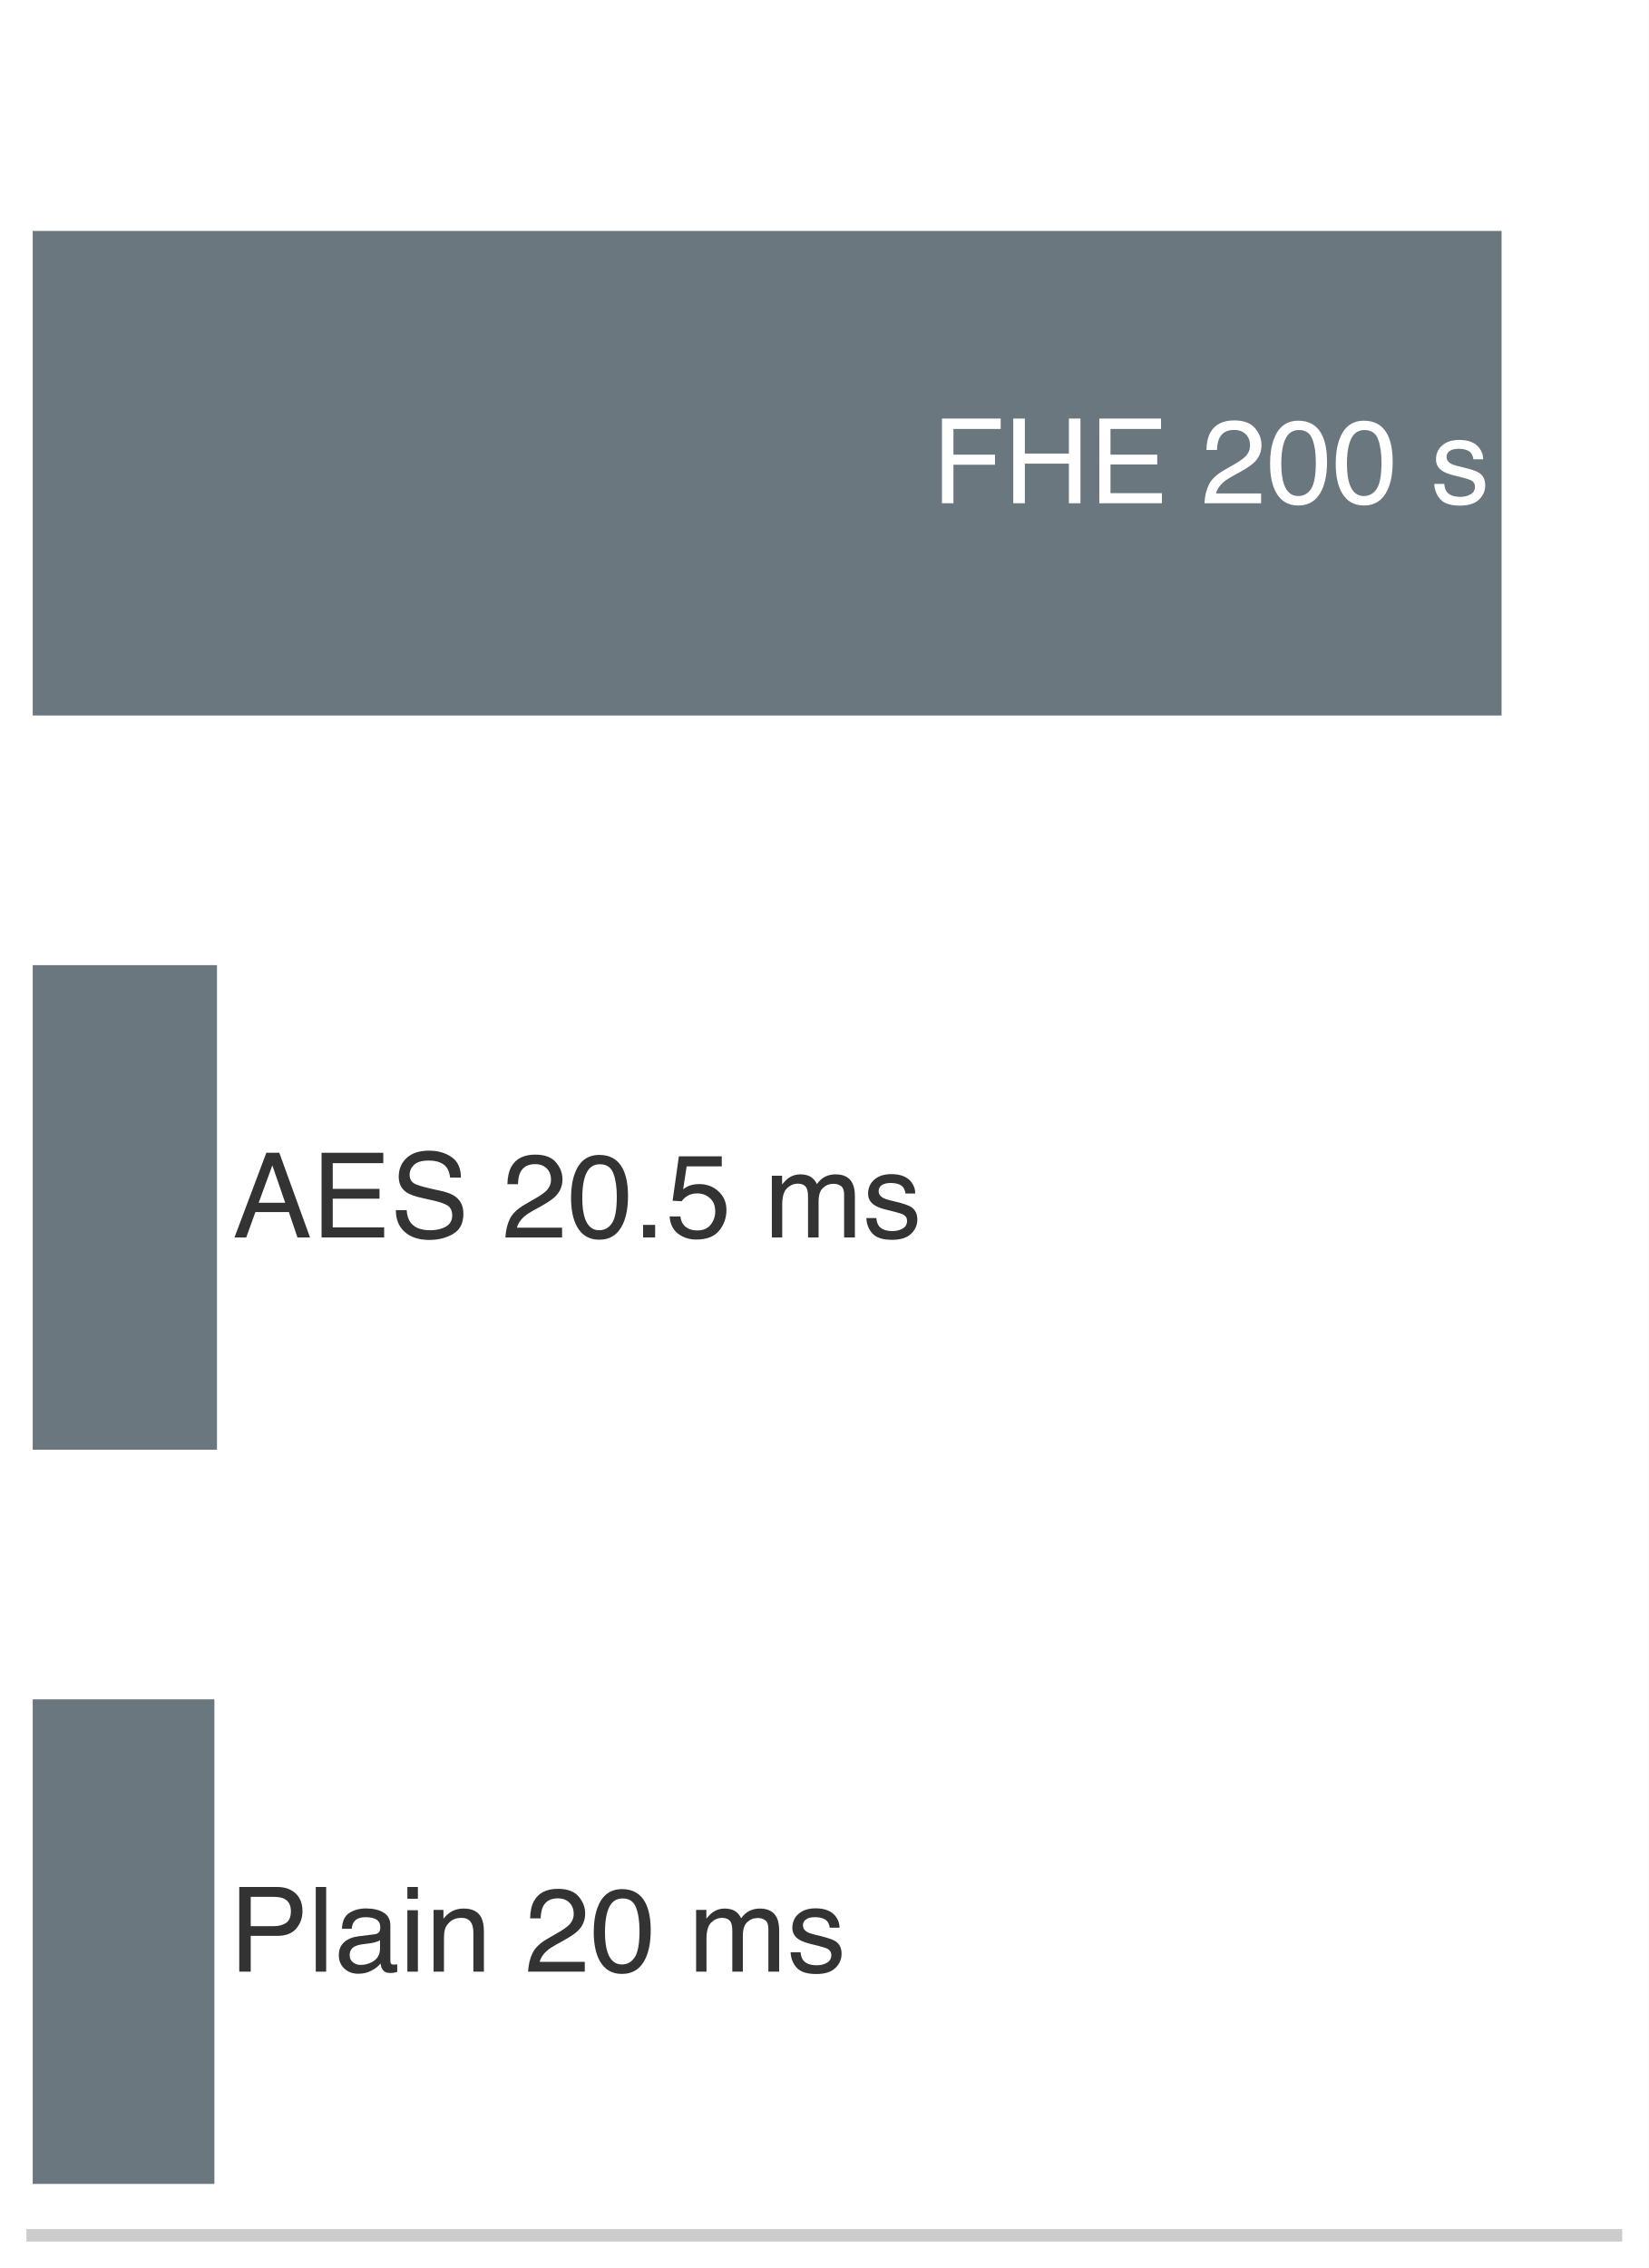
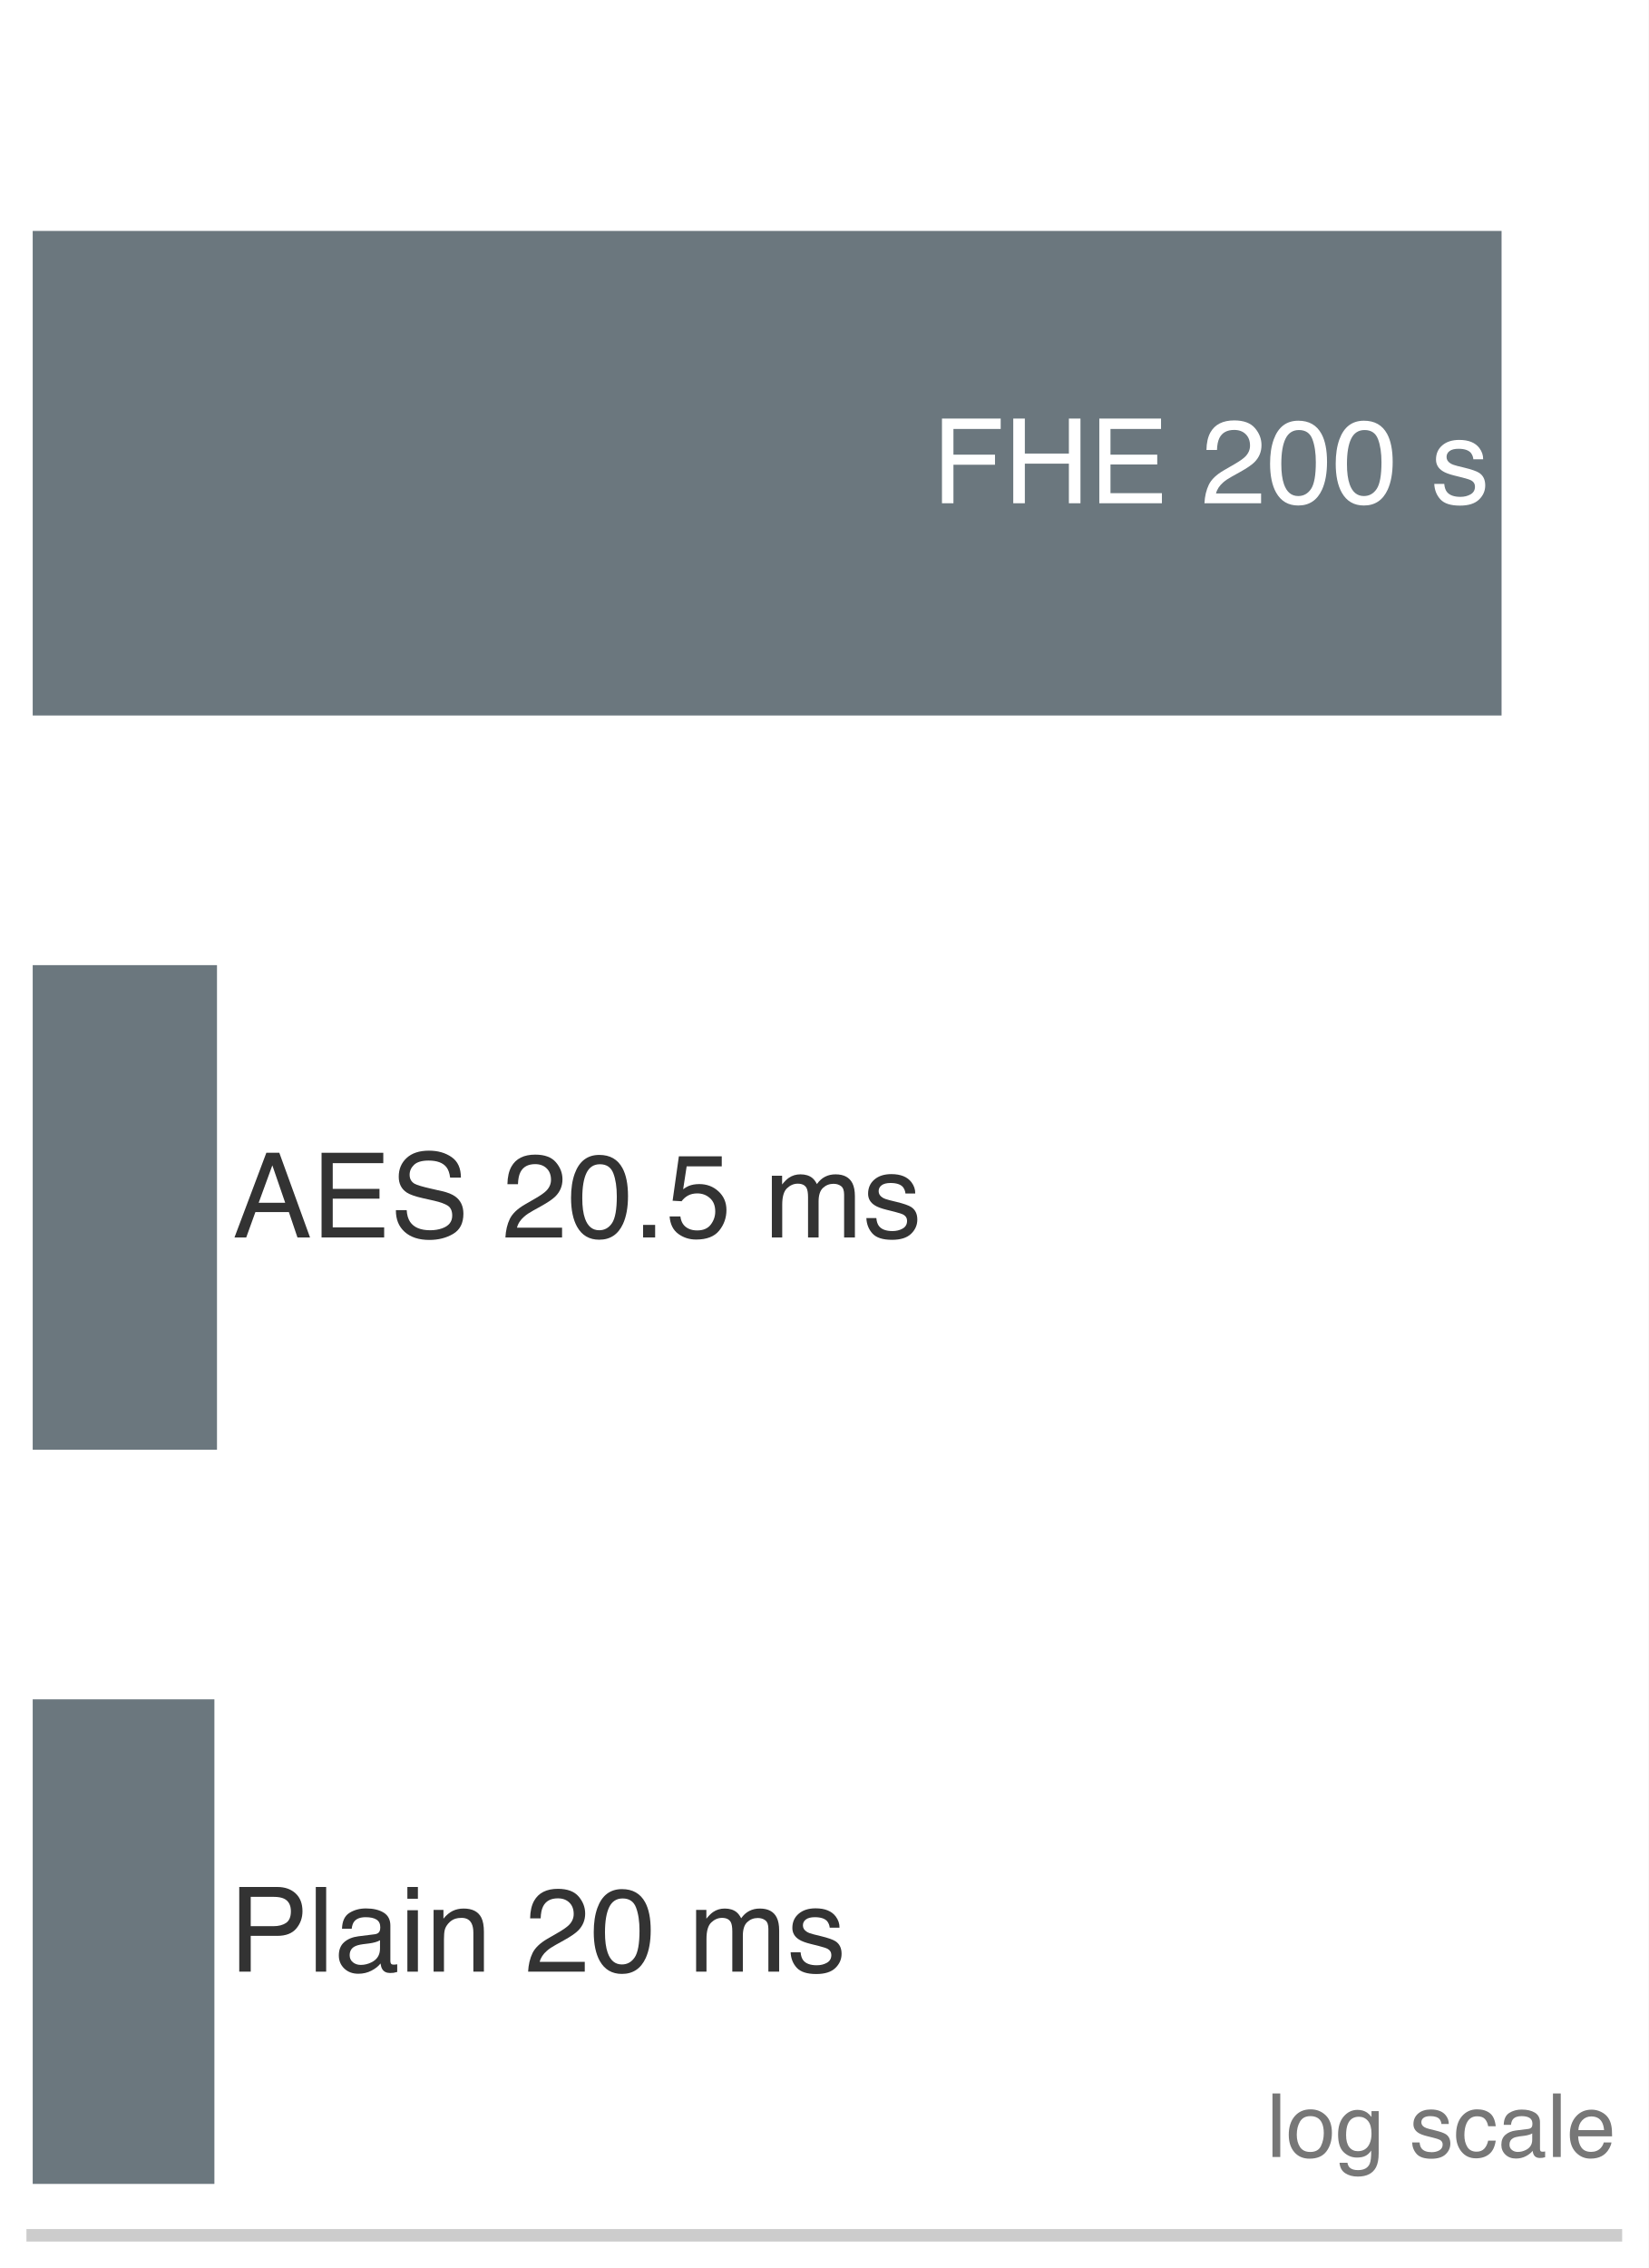
<svg xmlns="http://www.w3.org/2000/svg" xmlns:xlink="http://www.w3.org/1999/xlink" width="72.63pt" height="99.9pt" viewBox="0 0 72.63 99.9" version="1.1">
  <defs>
    <style type="text/css">*{stroke-linejoin: round; stroke-linecap: butt}</style>
  </defs>
  <g id="figure_1">
    <g id="patch_1">
      <path d="M 0 99.9 L 72.63 99.9 L 72.63 0 L 0 0 z " style="fill: #ffffff" />
    </g>
    <g id="axes_1">
      <g id="patch_2">
        <path d="M 1.44 98.46 L 71.19 98.46 L 71.19 1.44 L 1.44 1.44 z " style="fill: #ffffff" />
      </g>
      <g id="patch_3">
        <path d="M 1.44 31.516 L 66.152 31.516 L 66.152 10.172 L 1.44 10.172 z " clip-path="url(#p879ee31a35)" style="fill: #5e6b73; opacity: 0.92" />
      </g>
      <g id="patch_4">
        <path d="M 1.44 63.856 L 9.559 63.856 L 9.559 42.512 L 1.44 42.512 z " clip-path="url(#p879ee31a35)" style="fill: #5e6b73; opacity: 0.92" />
      </g>
      <g id="patch_5">
        <path d="M 1.44 96.196 L 9.445 96.196 L 9.445 74.852 L 1.44 74.852 z " clip-path="url(#p879ee31a35)" style="fill: #5e6b73; opacity: 0.92" />
      </g>
      <g id="matplotlib.axis_1" />
      <g id="matplotlib.axis_2" />
      <g id="patch_6">
        <path d="M 1.44 98.46 L 71.19 98.46 " style="fill: none; stroke: #cccccc; stroke-width: 0.55; stroke-linejoin: miter; stroke-linecap: square" />
      </g>
      <g id="text_1">
        <g style="fill: #ffffff" transform="translate(41.05443 22.16716) scale(0.052 -0.052)">
          <defs>
            <path id="Helvetica-46" d="M 547 4591 L 3731 4591 L 3731 4028 L 1169 4028 L 1169 2634 L 3422 2634 L 3422 2088 L 1169 2088 L 1169 0 L 547 0 L 547 4591 z " transform="scale(0.015625)" />
            <path id="Helvetica-48" d="M 503 4591 L 1131 4591 L 1131 2694 L 3519 2694 L 3519 4591 L 4147 4591 L 4147 0 L 3519 0 L 3519 2147 L 1131 2147 L 1131 0 L 503 0 L 503 4591 z " transform="scale(0.015625)" />
            <path id="Helvetica-45" d="M 547 4591 L 3894 4591 L 3894 4028 L 1153 4028 L 1153 2634 L 3688 2634 L 3688 2103 L 1153 2103 L 1153 547 L 3941 547 L 3941 0 L 547 0 L 547 4591 z M 2244 4591 L 2244 4591 z " transform="scale(0.015625)" />
            <path id="Helvetica-20" transform="scale(0.015625)" />
            <path id="Helvetica-32" d="M 200 0 Q 231 578 439 1006 Q 647 1434 1250 1784 L 1850 2131 Q 2253 2366 2416 2531 Q 2672 2791 2672 3125 Q 2672 3516 2437 3745 Q 2203 3975 1813 3975 Q 1234 3975 1013 3538 Q 894 3303 881 2888 L 309 2888 Q 319 3472 525 3841 Q 891 4491 1816 4491 Q 2584 4491 2939 4075 Q 3294 3659 3294 3150 Q 3294 2613 2916 2231 Q 2697 2009 2131 1694 L 1703 1456 Q 1397 1288 1222 1134 Q 909 863 828 531 L 3272 531 L 3272 0 L 200 0 z " transform="scale(0.015625)" />
            <path id="Helvetica-30" d="M 1731 4475 Q 2600 4475 2988 3759 Q 3288 3206 3288 2244 Q 3288 1331 3016 734 Q 2622 -122 1728 -122 Q 922 -122 528 578 Q 200 1163 200 2147 Q 200 2909 397 3456 Q 766 4475 1731 4475 z M 1725 391 Q 2163 391 2422 778 Q 2681 1166 2681 2222 Q 2681 2984 2493 3476 Q 2306 3969 1766 3969 Q 1269 3969 1039 3501 Q 809 3034 809 2125 Q 809 1441 956 1025 Q 1181 391 1725 391 z " transform="scale(0.015625)" />
            <path id="Helvetica-73" d="M 747 1050 Q 772 769 888 619 Q 1100 347 1625 347 Q 1938 347 2175 483 Q 2413 619 2413 903 Q 2413 1119 2222 1231 Q 2100 1300 1741 1391 L 1294 1503 Q 866 1609 663 1741 Q 300 1969 300 2372 Q 300 2847 642 3140 Q 984 3434 1563 3434 Q 2319 3434 2653 2991 Q 2863 2709 2856 2384 L 2325 2384 Q 2309 2575 2191 2731 Q 1997 2953 1519 2953 Q 1200 2953 1036 2831 Q 872 2709 872 2509 Q 872 2291 1088 2159 Q 1213 2081 1456 2022 L 1828 1931 Q 2434 1784 2641 1647 Q 2969 1431 2969 969 Q 2969 522 2630 197 Q 2291 -128 1597 -128 Q 850 -128 539 211 Q 228 550 206 1050 L 747 1050 z M 1578 3428 L 1578 3428 z " transform="scale(0.015625)" />
          </defs>
          <use xlink:href="#Helvetica-46" />
          <use xlink:href="#Helvetica-48" transform="translate(61.08398 0)" />
          <use xlink:href="#Helvetica-45" transform="translate(133.3008 0)" />
          <use xlink:href="#Helvetica-20" transform="translate(200 0)" />
          <use xlink:href="#Helvetica-32" transform="translate(227.7832 0)" />
          <use xlink:href="#Helvetica-30" transform="translate(283.3984 0)" />
          <use xlink:href="#Helvetica-30" transform="translate(339.0137 0)" />
          <use xlink:href="#Helvetica-20" transform="translate(394.6289 0)" />
          <use xlink:href="#Helvetica-73" transform="translate(422.4121 0)" />
        </g>
      </g>
      <g id="text_2">
        <g style="fill: #333333" transform="translate(10.25366 54.50716) scale(0.052 -0.052)">
          <defs>
            <path id="Helvetica-41" d="M 2844 1881 L 2147 3909 L 1406 1881 L 2844 1881 z M 1822 4591 L 2525 4591 L 4191 0 L 3509 0 L 3044 1375 L 1228 1375 L 731 0 L 94 0 L 1822 4591 z " transform="scale(0.015625)" />
            <path id="Helvetica-53" d="M 894 1481 Q 916 1091 1078 847 Q 1388 391 2169 391 Q 2519 391 2806 491 Q 3363 684 3363 1184 Q 3363 1559 3128 1719 Q 2891 1875 2384 1991 L 1763 2131 Q 1153 2269 900 2434 Q 463 2722 463 3294 Q 463 3913 891 4309 Q 1319 4706 2103 4706 Q 2825 4706 3329 4357 Q 3834 4009 3834 3244 L 3250 3244 Q 3203 3613 3050 3809 Q 2766 4169 2084 4169 Q 1534 4169 1293 3937 Q 1053 3706 1053 3400 Q 1053 3063 1334 2906 Q 1519 2806 2169 2656 L 2813 2509 Q 3278 2403 3531 2219 Q 3969 1897 3969 1284 Q 3969 522 3414 194 Q 2859 -134 2125 -134 Q 1269 -134 784 303 Q 300 738 309 1481 L 894 1481 z M 2150 4716 L 2150 4716 z " transform="scale(0.015625)" />
            <path id="Helvetica-2e" d="M 547 681 L 1200 681 L 1200 0 L 547 0 L 547 681 z " transform="scale(0.015625)" />
            <path id="Helvetica-35" d="M 791 1141 Q 847 659 1238 475 Q 1438 381 1700 381 Q 2200 381 2440 700 Q 2681 1019 2681 1406 Q 2681 1875 2395 2131 Q 2109 2388 1709 2388 Q 1419 2388 1211 2275 Q 1003 2163 856 1963 L 369 1991 L 709 4400 L 3034 4400 L 3034 3856 L 1131 3856 L 941 2613 Q 1097 2731 1238 2791 Q 1488 2894 1816 2894 Q 2431 2894 2859 2497 Q 3288 2100 3288 1491 Q 3288 856 2895 371 Q 2503 -113 1644 -113 Q 1097 -113 676 195 Q 256 503 206 1141 L 791 1141 z " transform="scale(0.015625)" />
            <path id="Helvetica-6d" d="M 413 3347 L 969 3347 L 969 2872 Q 1169 3119 1331 3231 Q 1609 3422 1963 3422 Q 2363 3422 2606 3225 Q 2744 3113 2856 2894 Q 3044 3163 3297 3292 Q 3550 3422 3866 3422 Q 4541 3422 4784 2934 Q 4916 2672 4916 2228 L 4916 0 L 4331 0 L 4331 2325 Q 4331 2659 4164 2784 Q 3997 2909 3756 2909 Q 3425 2909 3186 2687 Q 2947 2466 2947 1947 L 2947 0 L 2375 0 L 2375 2184 Q 2375 2525 2294 2681 Q 2166 2916 1816 2916 Q 1497 2916 1236 2669 Q 975 2422 975 1775 L 975 0 L 413 0 L 413 3347 z " transform="scale(0.015625)" />
          </defs>
          <use xlink:href="#Helvetica-41" />
          <use xlink:href="#Helvetica-45" transform="translate(66.69922 0)" />
          <use xlink:href="#Helvetica-53" transform="translate(133.3984 0)" />
          <use xlink:href="#Helvetica-20" transform="translate(200.0977 0)" />
          <use xlink:href="#Helvetica-32" transform="translate(227.8809 0)" />
          <use xlink:href="#Helvetica-30" transform="translate(283.4961 0)" />
          <use xlink:href="#Helvetica-2e" transform="translate(339.1113 0)" />
          <use xlink:href="#Helvetica-35" transform="translate(366.8945 0)" />
          <use xlink:href="#Helvetica-20" transform="translate(422.5098 0)" />
          <use xlink:href="#Helvetica-6d" transform="translate(450.293 0)" />
          <use xlink:href="#Helvetica-73" transform="translate(533.5938 0)" />
        </g>
      </g>
      <g id="text_3">
        <g style="fill: #333333" transform="translate(10.09587 86.84716) scale(0.052 -0.052)">
          <defs>
            <path id="Helvetica-50" d="M 547 4591 L 2613 4591 Q 3225 4591 3600 4245 Q 3975 3900 3975 3275 Q 3975 2738 3640 2339 Q 3306 1941 2613 1941 L 1169 1941 L 1169 0 L 547 0 L 547 4591 z M 3347 3272 Q 3347 3778 2972 3959 Q 2766 4056 2406 4056 L 1169 4056 L 1169 2466 L 2406 2466 Q 2825 2466 3086 2644 Q 3347 2822 3347 3272 z " transform="scale(0.015625)" />
            <path id="Helvetica-6c" d="M 428 4591 L 991 4591 L 991 0 L 428 0 L 428 4591 z " transform="scale(0.015625)" />
            <path id="Helvetica-61" d="M 844 891 Q 844 647 1022 506 Q 1200 366 1444 366 Q 1741 366 2019 503 Q 2488 731 2488 1250 L 2488 1703 Q 2384 1638 2221 1594 Q 2059 1550 1903 1531 L 1563 1488 Q 1256 1447 1103 1359 Q 844 1213 844 891 z M 2206 2028 Q 2400 2053 2466 2191 Q 2503 2266 2503 2406 Q 2503 2694 2298 2823 Q 2094 2953 1713 2953 Q 1272 2953 1088 2716 Q 984 2584 953 2325 L 428 2325 Q 444 2944 830 3186 Q 1216 3428 1725 3428 Q 2316 3428 2684 3203 Q 3050 2978 3050 2503 L 3050 575 Q 3050 488 3086 434 Q 3122 381 3238 381 Q 3275 381 3322 386 Q 3369 391 3422 400 L 3422 -16 Q 3291 -53 3222 -62 Q 3153 -72 3034 -72 Q 2744 -72 2613 134 Q 2544 244 2516 444 Q 2344 219 2022 53 Q 1700 -113 1313 -113 Q 847 -113 551 170 Q 256 453 256 878 Q 256 1344 547 1600 Q 838 1856 1309 1916 L 2206 2028 z M 1741 3428 L 1741 3428 z " transform="scale(0.015625)" />
            <path id="Helvetica-69" d="M 413 3331 L 984 3331 L 984 0 L 413 0 L 413 3331 z M 413 4591 L 984 4591 L 984 3953 L 413 3953 L 413 4591 z " transform="scale(0.015625)" />
            <path id="Helvetica-6e" d="M 413 3347 L 947 3347 L 947 2872 Q 1184 3166 1450 3294 Q 1716 3422 2041 3422 Q 2753 3422 3003 2925 Q 3141 2653 3141 2147 L 3141 0 L 2569 0 L 2569 2109 Q 2569 2416 2478 2603 Q 2328 2916 1934 2916 Q 1734 2916 1606 2875 Q 1375 2806 1200 2600 Q 1059 2434 1017 2257 Q 975 2081 975 1753 L 975 0 L 413 0 L 413 3347 z M 1734 3428 L 1734 3428 z " transform="scale(0.015625)" />
          </defs>
          <use xlink:href="#Helvetica-50" />
          <use xlink:href="#Helvetica-6c" transform="translate(66.69922 0)" />
          <use xlink:href="#Helvetica-61" transform="translate(88.91602 0)" />
          <use xlink:href="#Helvetica-69" transform="translate(144.5312 0)" />
          <use xlink:href="#Helvetica-6e" transform="translate(166.748 0)" />
          <use xlink:href="#Helvetica-20" transform="translate(222.3633 0)" />
          <use xlink:href="#Helvetica-32" transform="translate(250.1465 0)" />
          <use xlink:href="#Helvetica-30" transform="translate(305.7617 0)" />
          <use xlink:href="#Helvetica-20" transform="translate(361.377 0)" />
          <use xlink:href="#Helvetica-6d" transform="translate(389.1602 0)" />
          <use xlink:href="#Helvetica-73" transform="translate(472.4609 0)" />
        </g>
      </g>
+       <g id="text_4">
+         <g style="fill: #777777" transform="translate(55.79841 95.00992) scale(0.039 -0.039)">
+           <defs>
+             <path id="Helvetica-6f" d="M 1741 363 Q 2300 363 2508 786 Q 2716 1209 2716 1728 Q 2716 2197 2566 2491 Q 2328 2953 1747 2953 Q 1231 2953 997 2559 Q 763 2166 763 1609 Q 763 1075 997 719 Q 1231 363 1741 363 z M 1763 3444 Q 2409 3444 2856 3012 Q 3303 2581 3303 1744 Q 3303 934 2909 406 Q 2516 -122 1688 -122 Q 997 -122 590 345 Q 184 813 184 1600 Q 184 2444 612 2944 Q 1041 3444 1763 3444 z M 1744 3428 L 1744 3428 z " transform="scale(0.015625)" />
+             <path id="Helvetica-67" d="M 1594 3406 Q 1988 3406 2281 3213 Q 2441 3103 2606 2894 L 2606 3316 L 3125 3316 L 3125 272 Q 3125 -366 2938 -734 Q 2588 -1416 1616 -1416 Q 1075 -1416 706 -1173 Q 338 -931 294 -416 L 866 -416 Q 906 -641 1028 -763 Q 1219 -950 1628 -950 Q 2275 -950 2475 -494 Q 2594 -225 2584 466 Q 2416 209 2178 84 Q 1941 -41 1550 -41 Q 1006 -41 598 345 Q 191 731 191 1622 Q 191 2463 602 2934 Q 1013 3406 1594 3406 z M 2606 1688 Q 2606 2309 2350 2609 Q 2094 2909 1697 2909 Q 1103 2909 884 2353 Q 769 2056 769 1575 Q 769 1009 998 714 Q 1228 419 1616 419 Q 2222 419 2469 966 Q 2606 1275 2606 1688 z M 1659 3428 L 1659 3428 z " transform="scale(0.015625)" />
+             <path id="Helvetica-63" d="M 1703 3444 Q 2269 3444 2623 3169 Q 2978 2894 3050 2222 L 2503 2222 Q 2453 2531 2275 2736 Q 2097 2941 1703 2941 Q 1166 2941 934 2416 Q 784 2075 784 1575 Q 784 1072 996 728 Q 1209 384 1666 384 Q 2016 384 2220 598 Q 2425 813 2503 1184 L 3050 1184 Q 2956 519 2581 211 Q 2206 -97 1622 -97 Q 966 -97 575 383 Q 184 863 184 1581 Q 184 2463 612 2953 Q 1041 3444 1703 3444 z M 1616 3428 L 1616 3428 z " transform="scale(0.015625)" />
+             <path id="Helvetica-65" d="M 1806 3422 Q 2163 3422 2497 3255 Q 2831 3088 3006 2822 Q 3175 2569 3231 2231 Q 3281 2000 3281 1494 L 828 1494 Q 844 984 1069 676 Q 1294 369 1766 369 Q 2206 369 2469 659 Q 2619 828 2681 1050 L 3234 1050 Q 3213 866 3089 639 Q 2966 413 2813 269 Q 2556 19 2178 -69 Q 1975 -119 1719 -119 Q 1094 -119 659 336 Q 225 791 225 1609 Q 225 2416 662 2919 Q 1100 3422 1806 3422 z M 2703 1941 Q 2669 2306 2544 2525 Q 2313 2931 1772 2931 Q 1384 2931 1121 2651 Q 859 2372 844 1941 L 2703 1941 z M 1753 3428 L 1753 3428 z " transform="scale(0.015625)" />
+           </defs>
+           <use xlink:href="#Helvetica-6c" />
+           <use xlink:href="#Helvetica-6f" transform="translate(22.2168 0)" />
+           <use xlink:href="#Helvetica-67" transform="translate(77.83203 0)" />
+           <use xlink:href="#Helvetica-20" transform="translate(133.4473 0)" />
+           <use xlink:href="#Helvetica-73" transform="translate(161.2305 0)" />
+           <use xlink:href="#Helvetica-63" transform="translate(211.2305 0)" />
+           <use xlink:href="#Helvetica-61" transform="translate(261.2305 0)" />
+           <use xlink:href="#Helvetica-6c" transform="translate(316.8457 0)" />
+           <use xlink:href="#Helvetica-65" transform="translate(339.0625 0)" />
+         </g>
+       </g>
    </g>
  </g>
  <defs>
    <clipPath id="p879ee31a35">
      <rect x="1.44" y="1.44" width="69.75" height="97.02" />
    </clipPath>
  </defs>
</svg>
